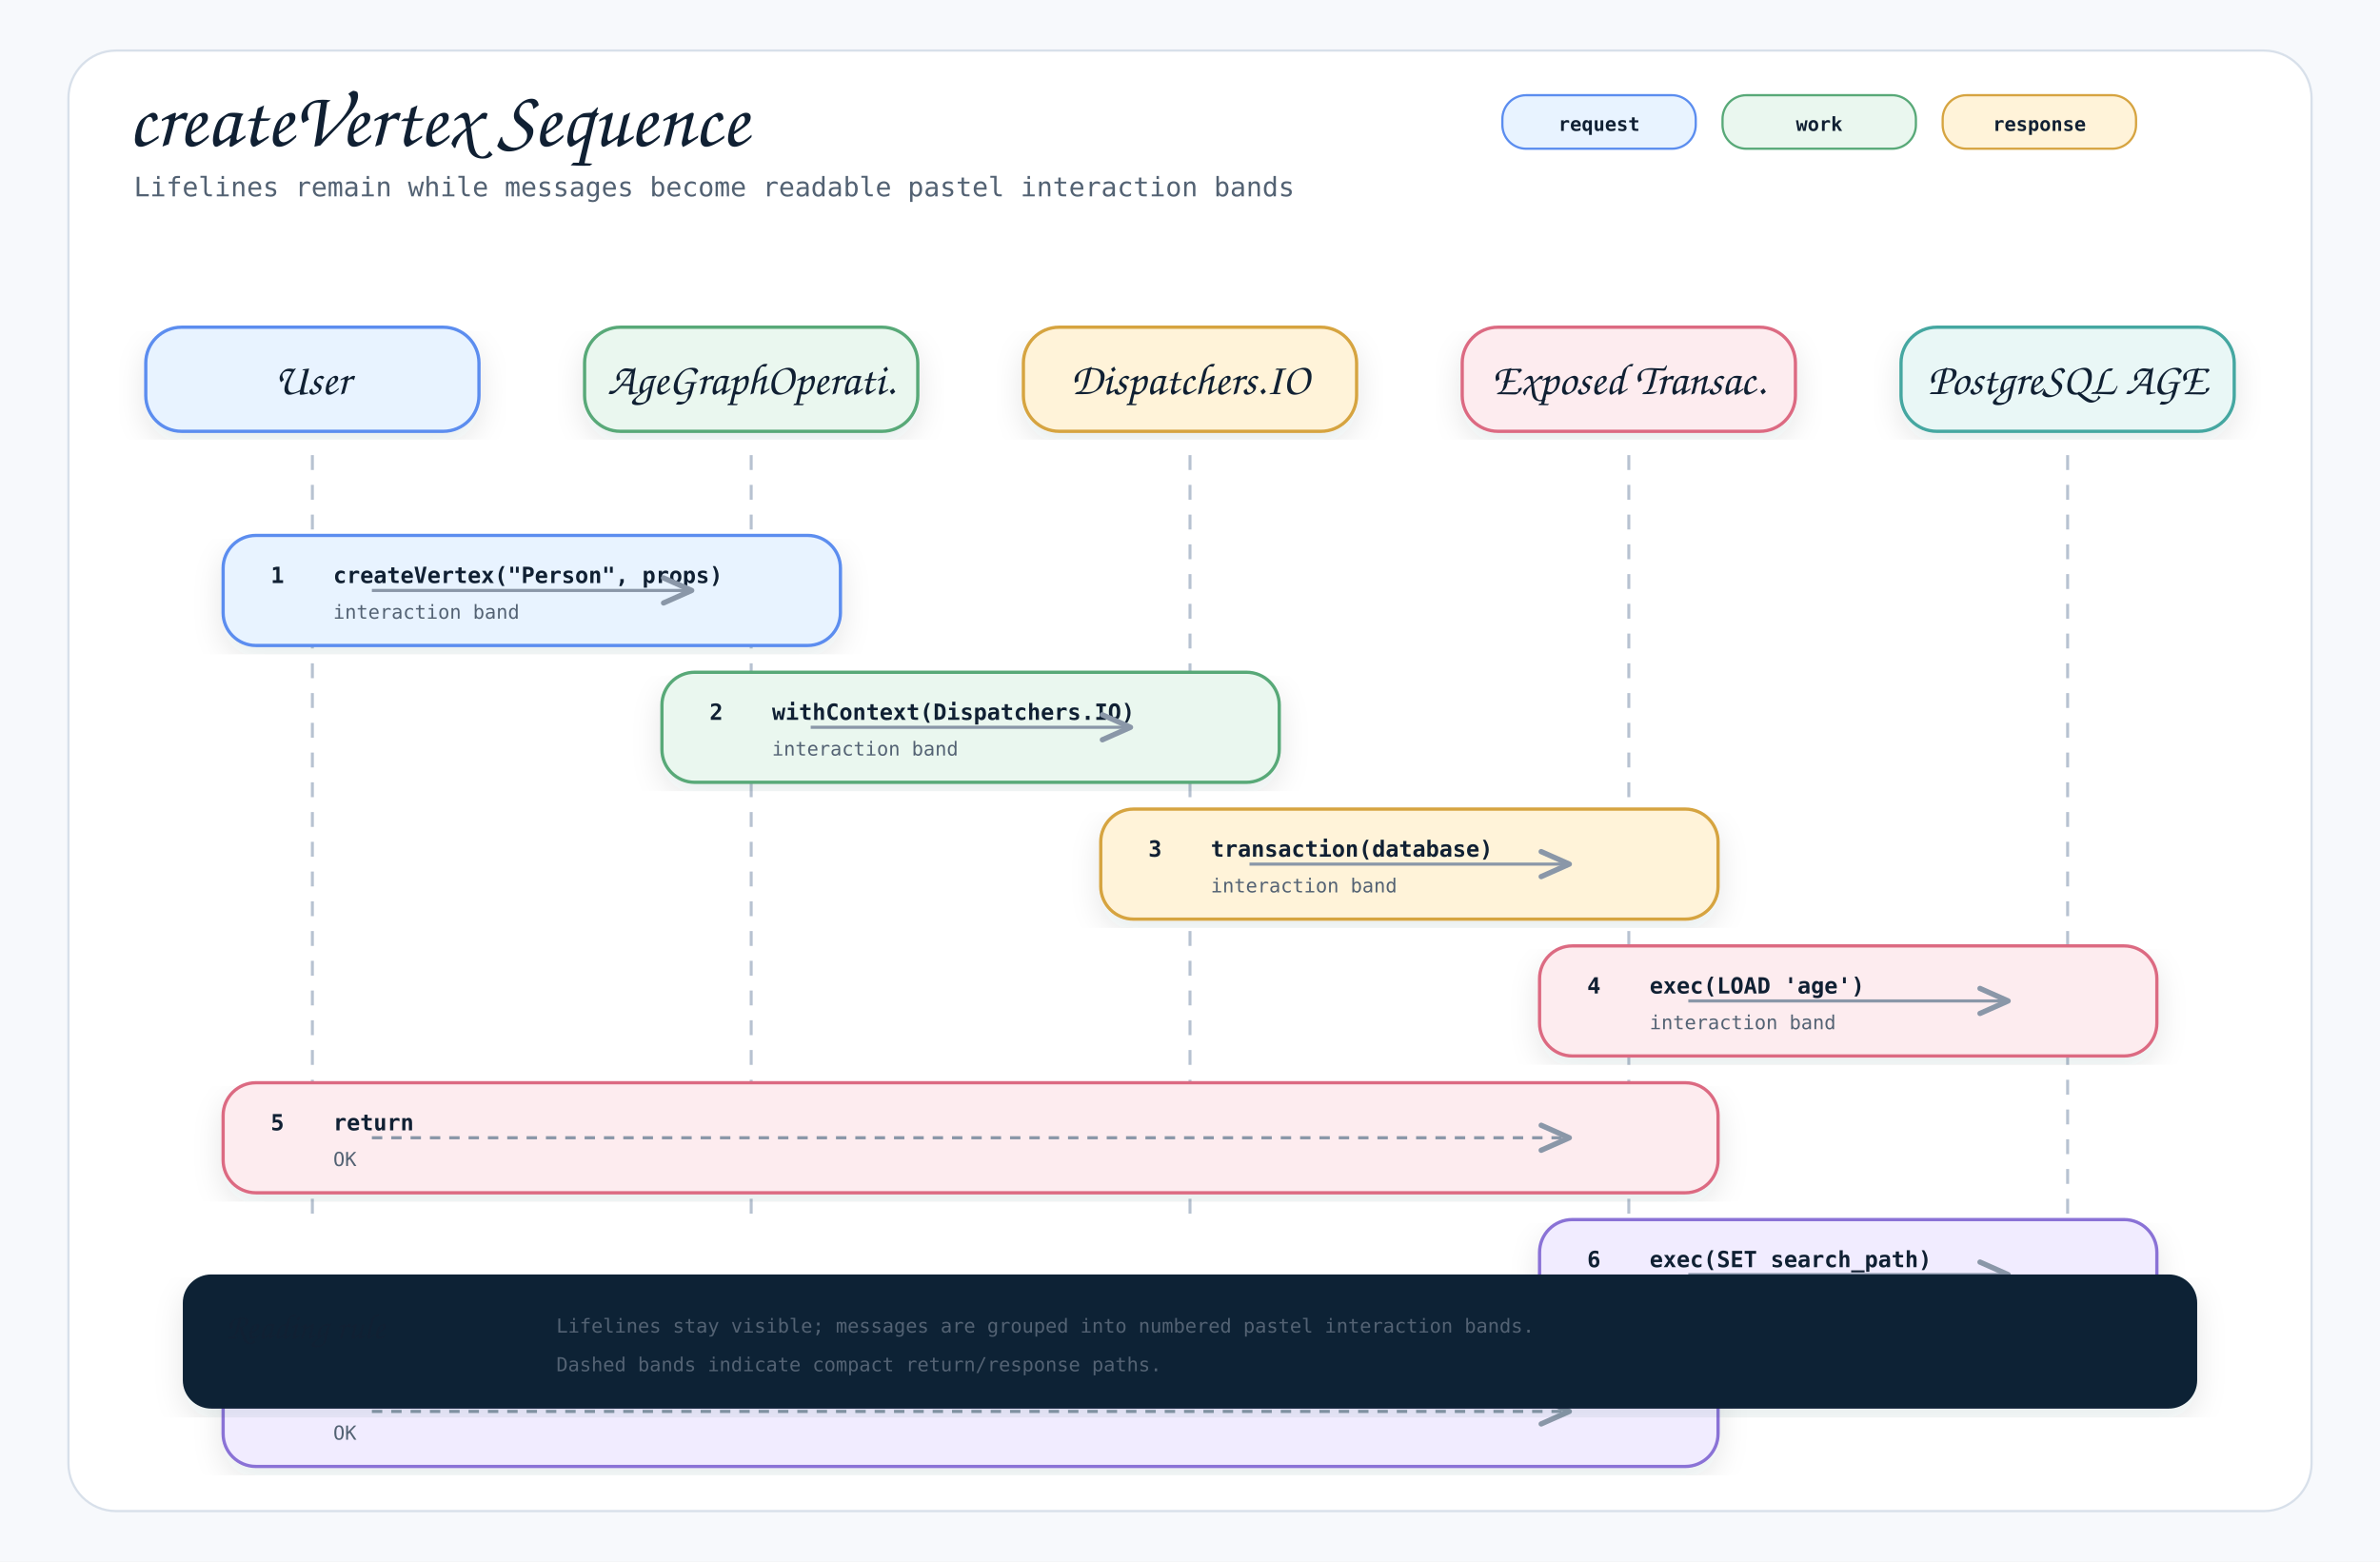
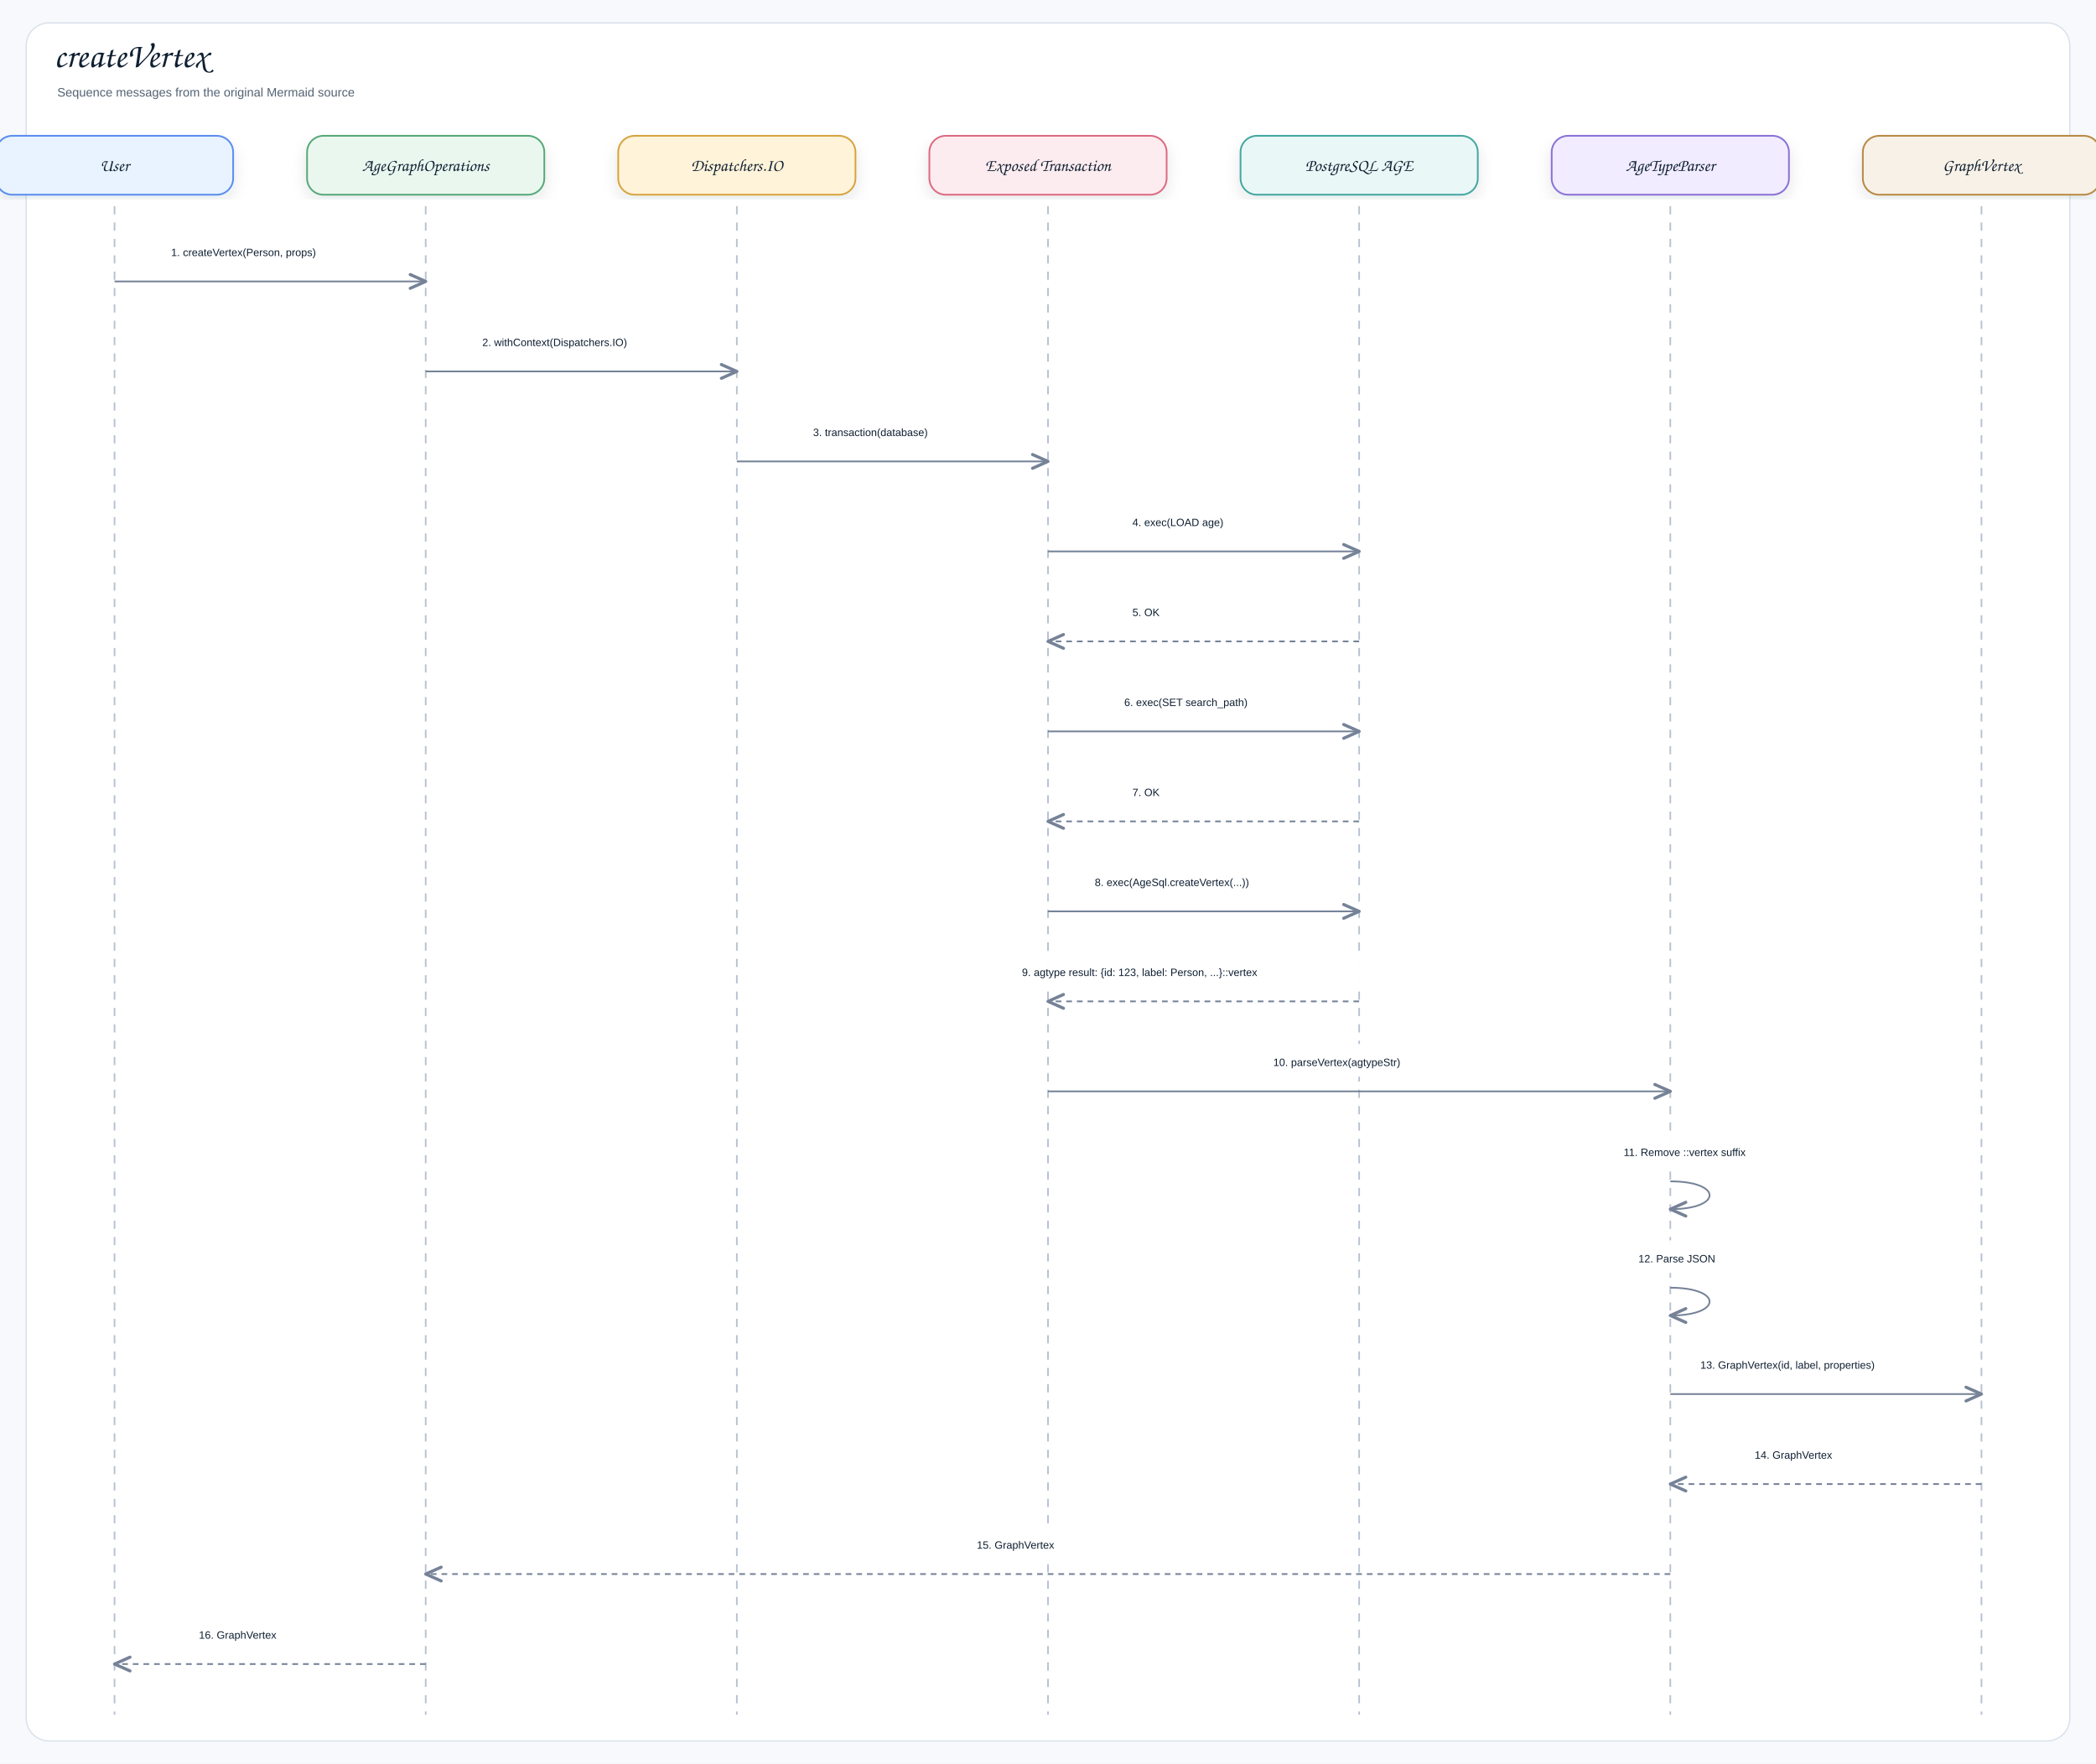
- <svg xmlns="http://www.w3.org/2000/svg" width="1600" height="1050" viewBox="0 0 1600 1050" role="img" aria-label="createVertex Sequence">
+ <svg xmlns="http://www.w3.org/2000/svg" width="2562" height="2156" viewBox="0 0 2562 2156" role="img" aria-label="createVertex">
  <defs>
    <filter id="shadow" x="-8%" y="-8%" width="116%" height="116%">
-       <feDropShadow dx="0" dy="8" stdDeviation="10" flood-color="#1f2937" flood-opacity="0.10" />
+       <feDropShadow dx="0" dy="8" stdDeviation="9" flood-color="#1f2937" flood-opacity="0.10" />
    </filter>
    <marker id="openArrow" markerWidth="12" markerHeight="10" refX="10" refY="5" orient="auto" markerUnits="strokeWidth">
-       <path d="M 1 1 L 10 5 L 1 9" fill="none" stroke="#8a97a8" stroke-width="1.7" stroke-linecap="round" stroke-linejoin="round" />
+       <path d="M 1 1 L 10 5 L 1 9" fill="none" stroke="#758297" stroke-width="1.8" stroke-linecap="round" stroke-linejoin="round" />
    </marker>
    <marker id="inherit" markerWidth="14" markerHeight="12" refX="12" refY="6" orient="auto" markerUnits="strokeWidth">
-       <path d="M 0 1 L 12 6 L 0 11 Z" fill="#ffffff" stroke="#8a97a8" stroke-width="1.7" />
+       <path d="M 0 1 L 12 6 L 0 11 Z" fill="#ffffff" stroke="#758297" stroke-width="1.8" />
    </marker>
    <style>
-     .canvas { fill: #f7f9fc; }
-     .frame { fill: #ffffff; stroke: #d8e0ea; stroke-width: 1.5; }
-     .title { font-family: "Architects Daughter", "Comic Mono", cursive; font-size: 54px; font-weight: 400; fill: #102033; }
-     .subtitle { font-family: "Comic Mono", "SFMono-Regular", Menlo, Consolas, monospace; font-size: 18px; fill: #536273; }
-     .label { font-family: "Architects Daughter", "Comic Mono", cursive; font-size: 30px; font-weight: 400; fill: #102033; }
-     .smallLabel { font-family: "Architects Daughter", "Comic Mono", cursive; font-size: 24px; font-weight: 400; fill: #102033; }
-     .mono { font-family: "Comic Mono", "SFMono-Regular", Menlo, Consolas, monospace; font-size: 15px; fill: #102033; }
-     .small { font-family: "Comic Mono", "SFMono-Regular", Menlo, Consolas, monospace; font-size: 13px; fill: #536273; }
-     .strong { font-family: "Comic Mono", "SFMono-Regular", Menlo, Consolas, monospace; font-size: 15px; font-weight: 700; fill: #102033; }
-     .card { stroke-width: 2.2; filter: url(#shadow); }
-     .line { stroke: #8a97a8; stroke-width: 2.1; fill: none; marker-end: url(#openArrow); }
-     .softLine { stroke: #8a97a8; stroke-width: 2.1; fill: none; }
-     .dashed { stroke: #8a97a8; stroke-width: 2.1; stroke-dasharray: 7 6; fill: none; marker-end: url(#openArrow); }
-     .inheritLine { stroke: #8a97a8; stroke-width: 2.2; fill: none; marker-end: url(#inherit); }
-     .implLine { stroke: #8a97a8; stroke-width: 2.2; stroke-dasharray: 8 7; fill: none; marker-end: url(#inherit); }
-     .compartment { stroke-width: 1.6; fill: none; }
-     .chip { stroke-width: 1.5; rx: 16; }
-     .chipText { font-family: "Comic Mono", "SFMono-Regular", Menlo, Consolas, monospace; font-size: 13px; font-weight: 700; fill: #102033; }
+     .canvas{fill:#f7f9fc}.frame{fill:#fff;stroke:#d8e0ea;stroke-width:1.5}
+     .title{font-family:"Architects Daughter","Comic Sans MS","Comic Sans",cursive;font-size:43px;font-weight:400;fill:#102033}
+     .subtitle{font-family:"Comic Sans MS","Comic Sans","Comic Neue",Arial,sans-serif;font-size:15px;font-weight:400;fill:#536273}
+     .label{font-family:"Architects Daughter","Comic Sans MS","Comic Sans",cursive;font-size:25px;font-weight:400;fill:#102033}
+     .smallLabel{font-family:"Architects Daughter","Comic Sans MS","Comic Sans",cursive;font-size:21px;font-weight:400;fill:#102033}
+     .mono{font-family:"Comic Sans MS","Comic Sans","Comic Neue",Arial,sans-serif;font-size:12px;font-weight:400;fill:#102033}
+     .small{font-family:"Comic Sans MS","Comic Sans","Comic Neue",Arial,sans-serif;font-size:12px;font-weight:400;fill:#536273}
+     .strong{font-family:"Comic Sans MS","Comic Sans","Comic Neue",Arial,sans-serif;font-size:13px;font-weight:400;fill:#102033}
+     .card{stroke-width:2.1;filter:url(#shadow)}.compartment{stroke-width:1.5;fill:none}
+     .line{stroke:#758297;stroke-width:2.1;fill:none;marker-end:url(#openArrow)}
+     .plainLine{stroke:#758297;stroke-width:2.1;fill:none}
+     .dashed{stroke:#758297;stroke-width:2.1;stroke-dasharray:7 6;fill:none;marker-end:url(#openArrow)}
+     .inheritLine{stroke:#758297;stroke-width:2.2;fill:none;marker-end:url(#inherit)}
+     .implLine{stroke:#758297;stroke-width:2.2;stroke-dasharray:8 7;fill:none;marker-end:url(#inherit)}
  </style>
  </defs>
-   <rect class="canvas" width="1600" height="1050" />
-   <rect class="frame" x="46" y="34" width="1508" height="982" rx="32" />
-   <text class="title" x="86" y="98">createVertex Sequence</text>
-   <text class="subtitle" x="90" y="132">Lifelines remain while messages become readable pastel interaction bands</text>
-   <rect class="chip" x="1010" y="64" width="130" height="36" fill="#e8f3ff" stroke="#5b8def" />
-   <text class="chipText" x="1075" y="88" text-anchor="middle">request</text>
-   <rect class="chip" x="1158" y="64" width="130" height="36" fill="#eaf7ef" stroke="#58a978" />
-   <text class="chipText" x="1223" y="88" text-anchor="middle">work</text>
-   <rect class="chip" x="1306" y="64" width="130" height="36" fill="#fff3d9" stroke="#d6a441" />
-   <text class="chipText" x="1371" y="88" text-anchor="middle">response</text>
-   <g>
-     <rect class="card" x="98" y="220" width="224" height="70" rx="24" fill="#e8f3ff" stroke="#5b8def" />
-     <text class="label" x="210" y="265" text-anchor="middle">User</text>
-     <line x1="210" y1="306" x2="210" y2="820" stroke="#b7c2d1" stroke-width="2" stroke-dasharray="10 10" />
-   </g>
-   <g>
-     <rect class="card" x="393" y="220" width="224" height="70" rx="24" fill="#eaf7ef" stroke="#58a978" />
-     <text class="label" x="505" y="265" text-anchor="middle">AgeGraphOperati.</text>
-     <line x1="505" y1="306" x2="505" y2="820" stroke="#b7c2d1" stroke-width="2" stroke-dasharray="10 10" />
-   </g>
-   <g>
-     <rect class="card" x="688" y="220" width="224" height="70" rx="24" fill="#fff3d9" stroke="#d6a441" />
-     <text class="label" x="800" y="265" text-anchor="middle">Dispatchers.IO</text>
-     <line x1="800" y1="306" x2="800" y2="820" stroke="#b7c2d1" stroke-width="2" stroke-dasharray="10 10" />
-   </g>
-   <g>
-     <rect class="card" x="983" y="220" width="224" height="70" rx="24" fill="#fdecef" stroke="#dc6b82" />
-     <text class="label" x="1095" y="265" text-anchor="middle">Exposed Transac.</text>
-     <line x1="1095" y1="306" x2="1095" y2="820" stroke="#b7c2d1" stroke-width="2" stroke-dasharray="10 10" />
-   </g>
-   <g>
-     <rect class="card" x="1278" y="220" width="224" height="70" rx="24" fill="#e9f7f6" stroke="#45a7a1" />
-     <text class="label" x="1390" y="265" text-anchor="middle">PostgreSQL AGE</text>
-     <line x1="1390" y1="306" x2="1390" y2="820" stroke="#b7c2d1" stroke-width="2" stroke-dasharray="10 10" />
-   </g>
-   <g>
-     <rect class="card" x="150" y="360" width="415" height="74" rx="22" fill="#e8f3ff" stroke="#5b8def" />
-     <text class="strong" x="182" y="392">1</text>
-     <text class="strong" x="224" y="392">createVertex("Person", props)</text>
-     <text class="small" x="224" y="416">interaction band</text>
-     <path class="line" d="M250 397 L465 397" />
-   </g>
-   <g>
-     <rect class="card" x="445" y="452" width="415" height="74" rx="22" fill="#eaf7ef" stroke="#58a978" />
-     <text class="strong" x="477" y="484">2</text>
-     <text class="strong" x="519" y="484">withContext(Dispatchers.IO)</text>
-     <text class="small" x="519" y="508">interaction band</text>
-     <path class="line" d="M545 489 L760 489" />
-   </g>
-   <g>
-     <rect class="card" x="740" y="544" width="415" height="74" rx="22" fill="#fff3d9" stroke="#d6a441" />
-     <text class="strong" x="772" y="576">3</text>
-     <text class="strong" x="814" y="576">transaction(database)</text>
-     <text class="small" x="814" y="600">interaction band</text>
-     <path class="line" d="M840 581 L1055 581" />
-   </g>
-   <g>
-     <rect class="card" x="1035" y="636" width="415" height="74" rx="22" fill="#fdecef" stroke="#dc6b82" />
-     <text class="strong" x="1067" y="668">4</text>
-     <text class="strong" x="1109" y="668">exec(LOAD 'age')</text>
-     <text class="small" x="1109" y="692">interaction band</text>
-     <path class="line" d="M1135 673 L1350 673" />
-   </g>
-   <g>
-     <rect class="card" x="150" y="728" width="1005" height="74" rx="22" fill="#fdecef" stroke="#dc6b82" />
-     <text class="strong" x="182" y="760">5</text>
-     <text class="strong" x="224" y="760">return</text>
-     <text class="small" x="224" y="784">OK</text>
-     <path class="dashed" d="M250 765 L1055 765" />
-   </g>
-   <g>
-     <rect class="card" x="1035" y="820" width="415" height="74" rx="22" fill="#f1ecff" stroke="#8a72d6" />
-     <text class="strong" x="1067" y="852">6</text>
-     <text class="strong" x="1109" y="852">exec(SET search_path)</text>
-     <text class="small" x="1109" y="876">interaction band</text>
-     <path class="line" d="M1135 857 L1350 857" />
-   </g>
-   <g>
-     <rect class="card" x="150" y="912" width="1005" height="74" rx="22" fill="#f1ecff" stroke="#8a72d6" />
-     <text class="strong" x="182" y="944">7</text>
-     <text class="strong" x="224" y="944">return</text>
-     <text class="small" x="224" y="968">OK</text>
-     <path class="dashed" d="M250 949 L1055 949" />
-   </g>
-   <g transform="translate(124,858)">
-     <rect class="card" x="0" y="0" width="1352" height="88" rx="18" fill="#0d2435" stroke="#0d2435" />
-     <text class="smallLabel" x="28" y="42" fill="#ffffff">Reading rule</text>
-     <text class="small" x="250" y="38" fill="#dbeafe">Lifelines stay visible; messages are grouped into numbered pastel interaction bands.</text>
-     <text class="small" x="250" y="64" fill="#dbeafe">Dashed bands indicate compact return/response paths.</text>
-   </g>
+   <rect class="canvas" width="2562" height="2156" />
+   <rect class="frame" x="32" y="28" width="2498" height="2100" rx="28" />
+   <text class="title" x="66" y="82">createVertex</text>
+   <text class="subtitle" x="70" y="118">Sequence messages from the original Mermaid source</text>
+   <rect class="card" x="-5" y="166" width="290" height="72" rx="20" fill="#E8F3FF" stroke="#5B8DEF" />
+   <text class="smallLabel" x="140" y="209" text-anchor="middle">User</text>
+   <line class="lifeline" x1="140" y1="252" x2="140" y2="2096" stroke="#b7c2d1" stroke-width="2" stroke-dasharray="10 10" />
+   <rect class="card" x="375.333" y="166" width="290" height="72" rx="20" fill="#EAF7EF" stroke="#58A978" />
+   <text class="smallLabel" x="520.333" y="209" text-anchor="middle">AgeGraphOperations</text>
+   <line class="lifeline" x1="520.333" y1="252" x2="520.333" y2="2096" stroke="#b7c2d1" stroke-width="2" stroke-dasharray="10 10" />
+   <rect class="card" x="755.667" y="166" width="290" height="72" rx="20" fill="#FFF3D9" stroke="#D6A441" />
+   <text class="smallLabel" x="900.667" y="209" text-anchor="middle">Dispatchers.IO</text>
+   <line class="lifeline" x1="900.667" y1="252" x2="900.667" y2="2096" stroke="#b7c2d1" stroke-width="2" stroke-dasharray="10 10" />
+   <rect class="card" x="1136" y="166" width="290" height="72" rx="20" fill="#FDECEF" stroke="#DC6B82" />
+   <text class="smallLabel" x="1281" y="209" text-anchor="middle">Exposed Transaction</text>
+   <line class="lifeline" x1="1281" y1="252" x2="1281" y2="2096" stroke="#b7c2d1" stroke-width="2" stroke-dasharray="10 10" />
+   <rect class="card" x="1516.333" y="166" width="290" height="72" rx="20" fill="#E9F7F6" stroke="#45A7A1" />
+   <text class="smallLabel" x="1661.333" y="209" text-anchor="middle">PostgreSQL AGE</text>
+   <line class="lifeline" x1="1661.333" y1="252" x2="1661.333" y2="2096" stroke="#b7c2d1" stroke-width="2" stroke-dasharray="10 10" />
+   <rect class="card" x="1896.667" y="166" width="290" height="72" rx="20" fill="#F1ECFF" stroke="#8A72D6" />
+   <text class="smallLabel" x="2041.667" y="209" text-anchor="middle">AgeTypeParser</text>
+   <line class="lifeline" x1="2041.667" y1="252" x2="2041.667" y2="2096" stroke="#b7c2d1" stroke-width="2" stroke-dasharray="10 10" />
+   <rect class="card" x="2277" y="166" width="290" height="72" rx="20" fill="#F7F1E7" stroke="#B88A44" />
+   <text class="smallLabel" x="2422" y="209" text-anchor="middle">GraphVertex</text>
+   <line class="lifeline" x1="2422" y1="252" x2="2422" y2="2096" stroke="#b7c2d1" stroke-width="2" stroke-dasharray="10 10" />
+   <rect x="191.167" y="286" width="278" height="40" rx="12" fill="#ffffff" opacity="0.97" />
+   <text class="strong" x="209.167" y="313" text-anchor="start">1. createVertex(Person, props)</text>
+   <path class="line" d="M140 344 L520.333 344" />
+   <rect x="571.5" y="396" width="278" height="40" rx="12" fill="#ffffff" opacity="0.97" />
+   <text class="strong" x="589.5" y="423" text-anchor="start">2. withContext(Dispatchers.IO)</text>
+   <path class="line" d="M520.333 454 L900.667 454" />
+   <rect x="975.833" y="506" width="230" height="40" rx="12" fill="#ffffff" opacity="0.97" />
+   <text class="strong" x="993.833" y="533" text-anchor="start">3. transaction(database)</text>
+   <path class="line" d="M900.667 564 L1281 564" />
+   <rect x="1366.167" y="616" width="210" height="40" rx="12" fill="#ffffff" opacity="0.97" />
+   <text class="strong" x="1384.167" y="643" text-anchor="start">4. exec(LOAD age)</text>
+   <path class="line" d="M1281 674 L1661.333 674" />
+   <rect x="1366.167" y="726" width="210" height="40" rx="12" fill="#ffffff" opacity="0.97" />
+   <text class="strong" x="1384.167" y="753" text-anchor="start">5. OK</text>
+   <path class="dashed" d="M1661.333 784 L1281 784" />
+   <rect x="1356.167" y="836" width="230" height="40" rx="12" fill="#ffffff" opacity="0.97" />
+   <text class="strong" x="1374.167" y="863" text-anchor="start">6. exec(SET search_path)</text>
+   <path class="line" d="M1281 894 L1661.333 894" />
+   <rect x="1366.167" y="946" width="210" height="40" rx="12" fill="#ffffff" opacity="0.97" />
+   <text class="strong" x="1384.167" y="973" text-anchor="start">7. OK</text>
+   <path class="dashed" d="M1661.333 1004 L1281 1004" />
+   <rect x="1320.167" y="1056" width="302" height="40" rx="12" fill="#ffffff" opacity="0.97" />
+   <text class="strong" x="1338.167" y="1083" text-anchor="start">8. exec(AgeSql.createVertex(...))</text>
+   <path class="line" d="M1281 1114 L1661.333 1114" />
+   <rect x="1231.167" y="1166" width="480" height="40" rx="12" fill="#ffffff" opacity="0.97" />
+   <text class="strong" x="1249.167" y="1193" text-anchor="start">9. agtype result: {id: 123, label: Person, ...}::vertex</text>
+   <path class="dashed" d="M1661.333 1224 L1281 1224" />
+   <rect x="1538.333" y="1276" width="246" height="40" rx="12" fill="#ffffff" opacity="0.97" />
+   <text class="strong" x="1556.333" y="1303" text-anchor="start">10. parseVertex(agtypeStr)</text>
+   <path class="line" d="M1281 1334 L2041.667 1334" />
+   <rect x="1966.667" y="1386" width="246" height="40" rx="12" fill="#ffffff" opacity="0.97" />
+   <text class="strong" x="1984.667" y="1413" text-anchor="start">11. Remove ::vertex suffix</text>
+   <path class="line" d="M2041.667 1444 C2105.667 1444 2105.667 1478 2041.667 1478" />
+   <rect x="1984.667" y="1516" width="210" height="40" rx="12" fill="#ffffff" opacity="0.97" />
+   <text class="strong" x="2002.667" y="1543" text-anchor="start">12. Parse JSON</text>
+   <path class="line" d="M2041.667 1574 C2105.667 1574 2105.667 1608 2041.667 1608" />
+   <rect x="2060.333" y="1646" width="343" height="40" rx="12" fill="#ffffff" opacity="0.97" />
+   <text class="strong" x="2078.333" y="1673" text-anchor="start">13. GraphVertex(id, label, properties)</text>
+   <path class="line" d="M2041.667 1704 L2422 1704" />
+   <rect x="2126.833" y="1756" width="210" height="40" rx="12" fill="#ffffff" opacity="0.97" />
+   <text class="strong" x="2144.833" y="1783" text-anchor="start">14. GraphVertex</text>
+   <path class="dashed" d="M2422 1814 L2041.667 1814" />
+   <rect x="1176" y="1866" width="210" height="40" rx="12" fill="#ffffff" opacity="0.97" />
+   <text class="strong" x="1194" y="1893" text-anchor="start">15. GraphVertex</text>
+   <path class="dashed" d="M2041.667 1924 L520.333 1924" />
+   <rect x="225.167" y="1976" width="210" height="40" rx="12" fill="#ffffff" opacity="0.97" />
+   <text class="strong" x="243.167" y="2003" text-anchor="start">16. GraphVertex</text>
+   <path class="dashed" d="M520.333 2034 L140 2034" />
</svg>
